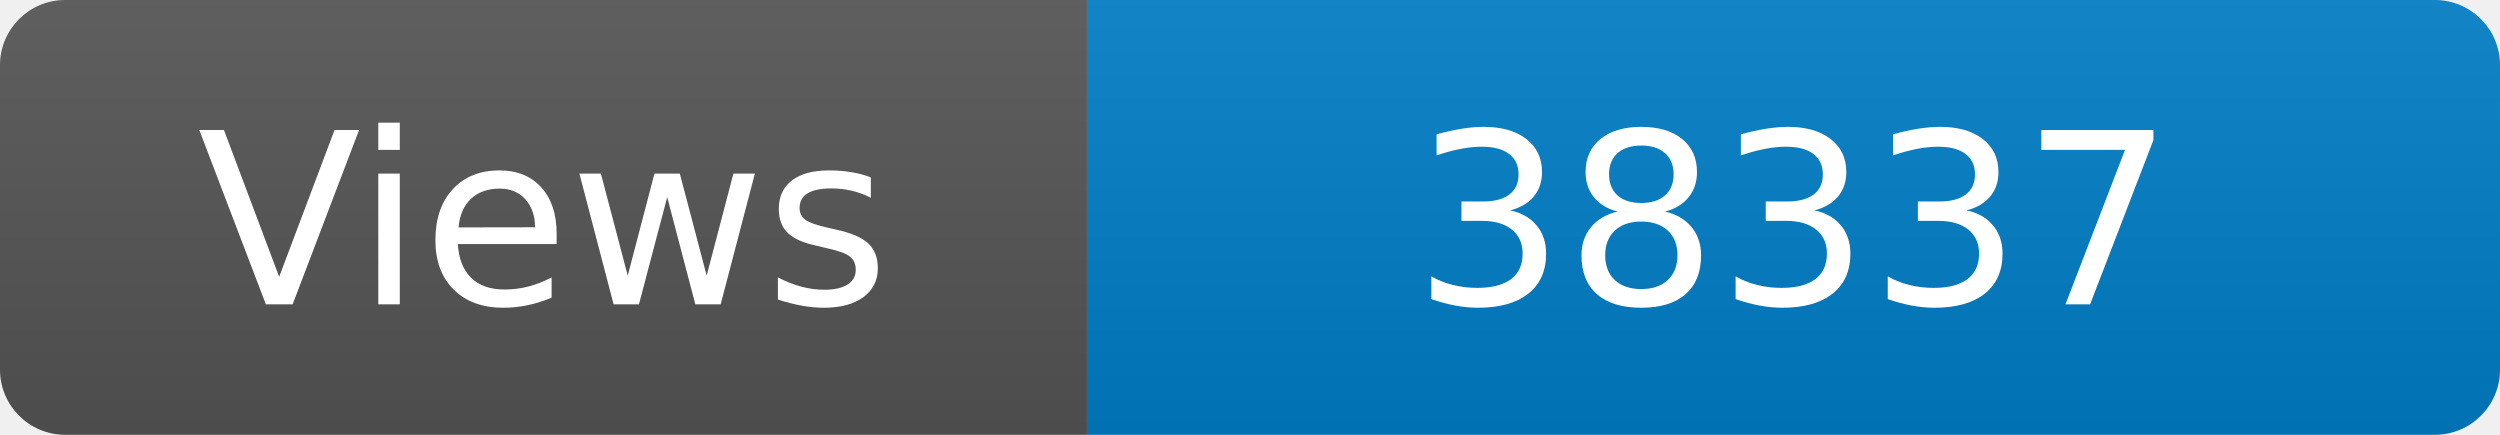
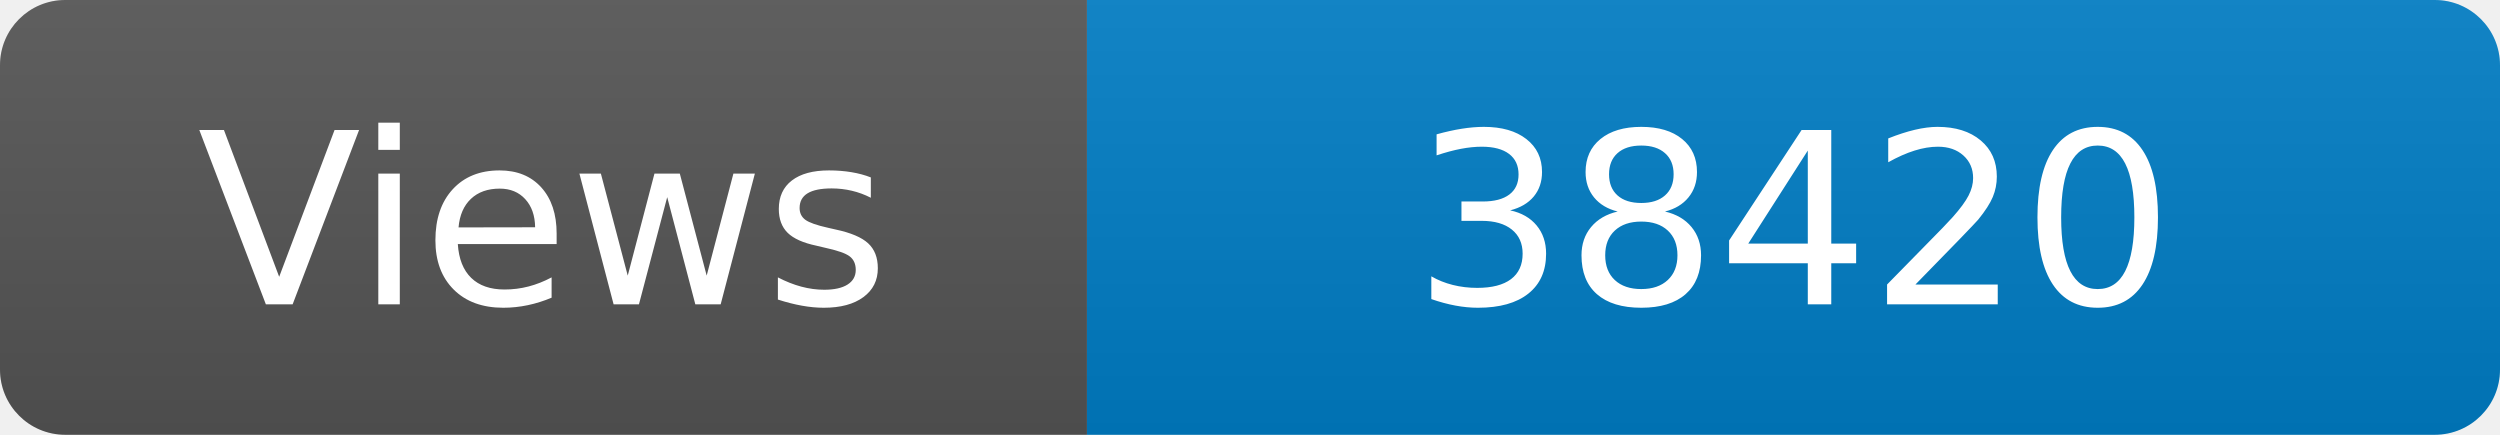
<svg xmlns="http://www.w3.org/2000/svg" width="115" height="20" role="img" aria-label="Maintained?: yes">
  <linearGradient id="s" x2="0" y2="100%">
    <stop offset="0" stop-color="#bbb" stop-opacity=".1" />
    <stop offset="1" stop-opacity=".1" />
  </linearGradient>
  <clipPath id="r">
    <rect width="115" height="20" rx="3" fill="#fff" />
  </clipPath>
  <g clip-path="url(#r)">
    <rect width="50" height="20" fill="#555" />
    <rect x="50" width="160" height="20" fill="#007ec6" />
    <rect width="115" height="20" fill="url(#s)" />
  </g>
  <g fill="#fff" text-anchor="middle" font-family="Verdana,Geneva,DejaVu Sans,sans-serif" font-size="110">
    <text x="250" y="140" transform="scale(.1)" fill="#fff">Views</text>
-     <text x="825" y="140" transform="scale(.1)" fill="#fff">38337</text>
+     <text x="825" y="140" transform="scale(.1)" fill="#fff">38420</text>
  </g>
</svg>
